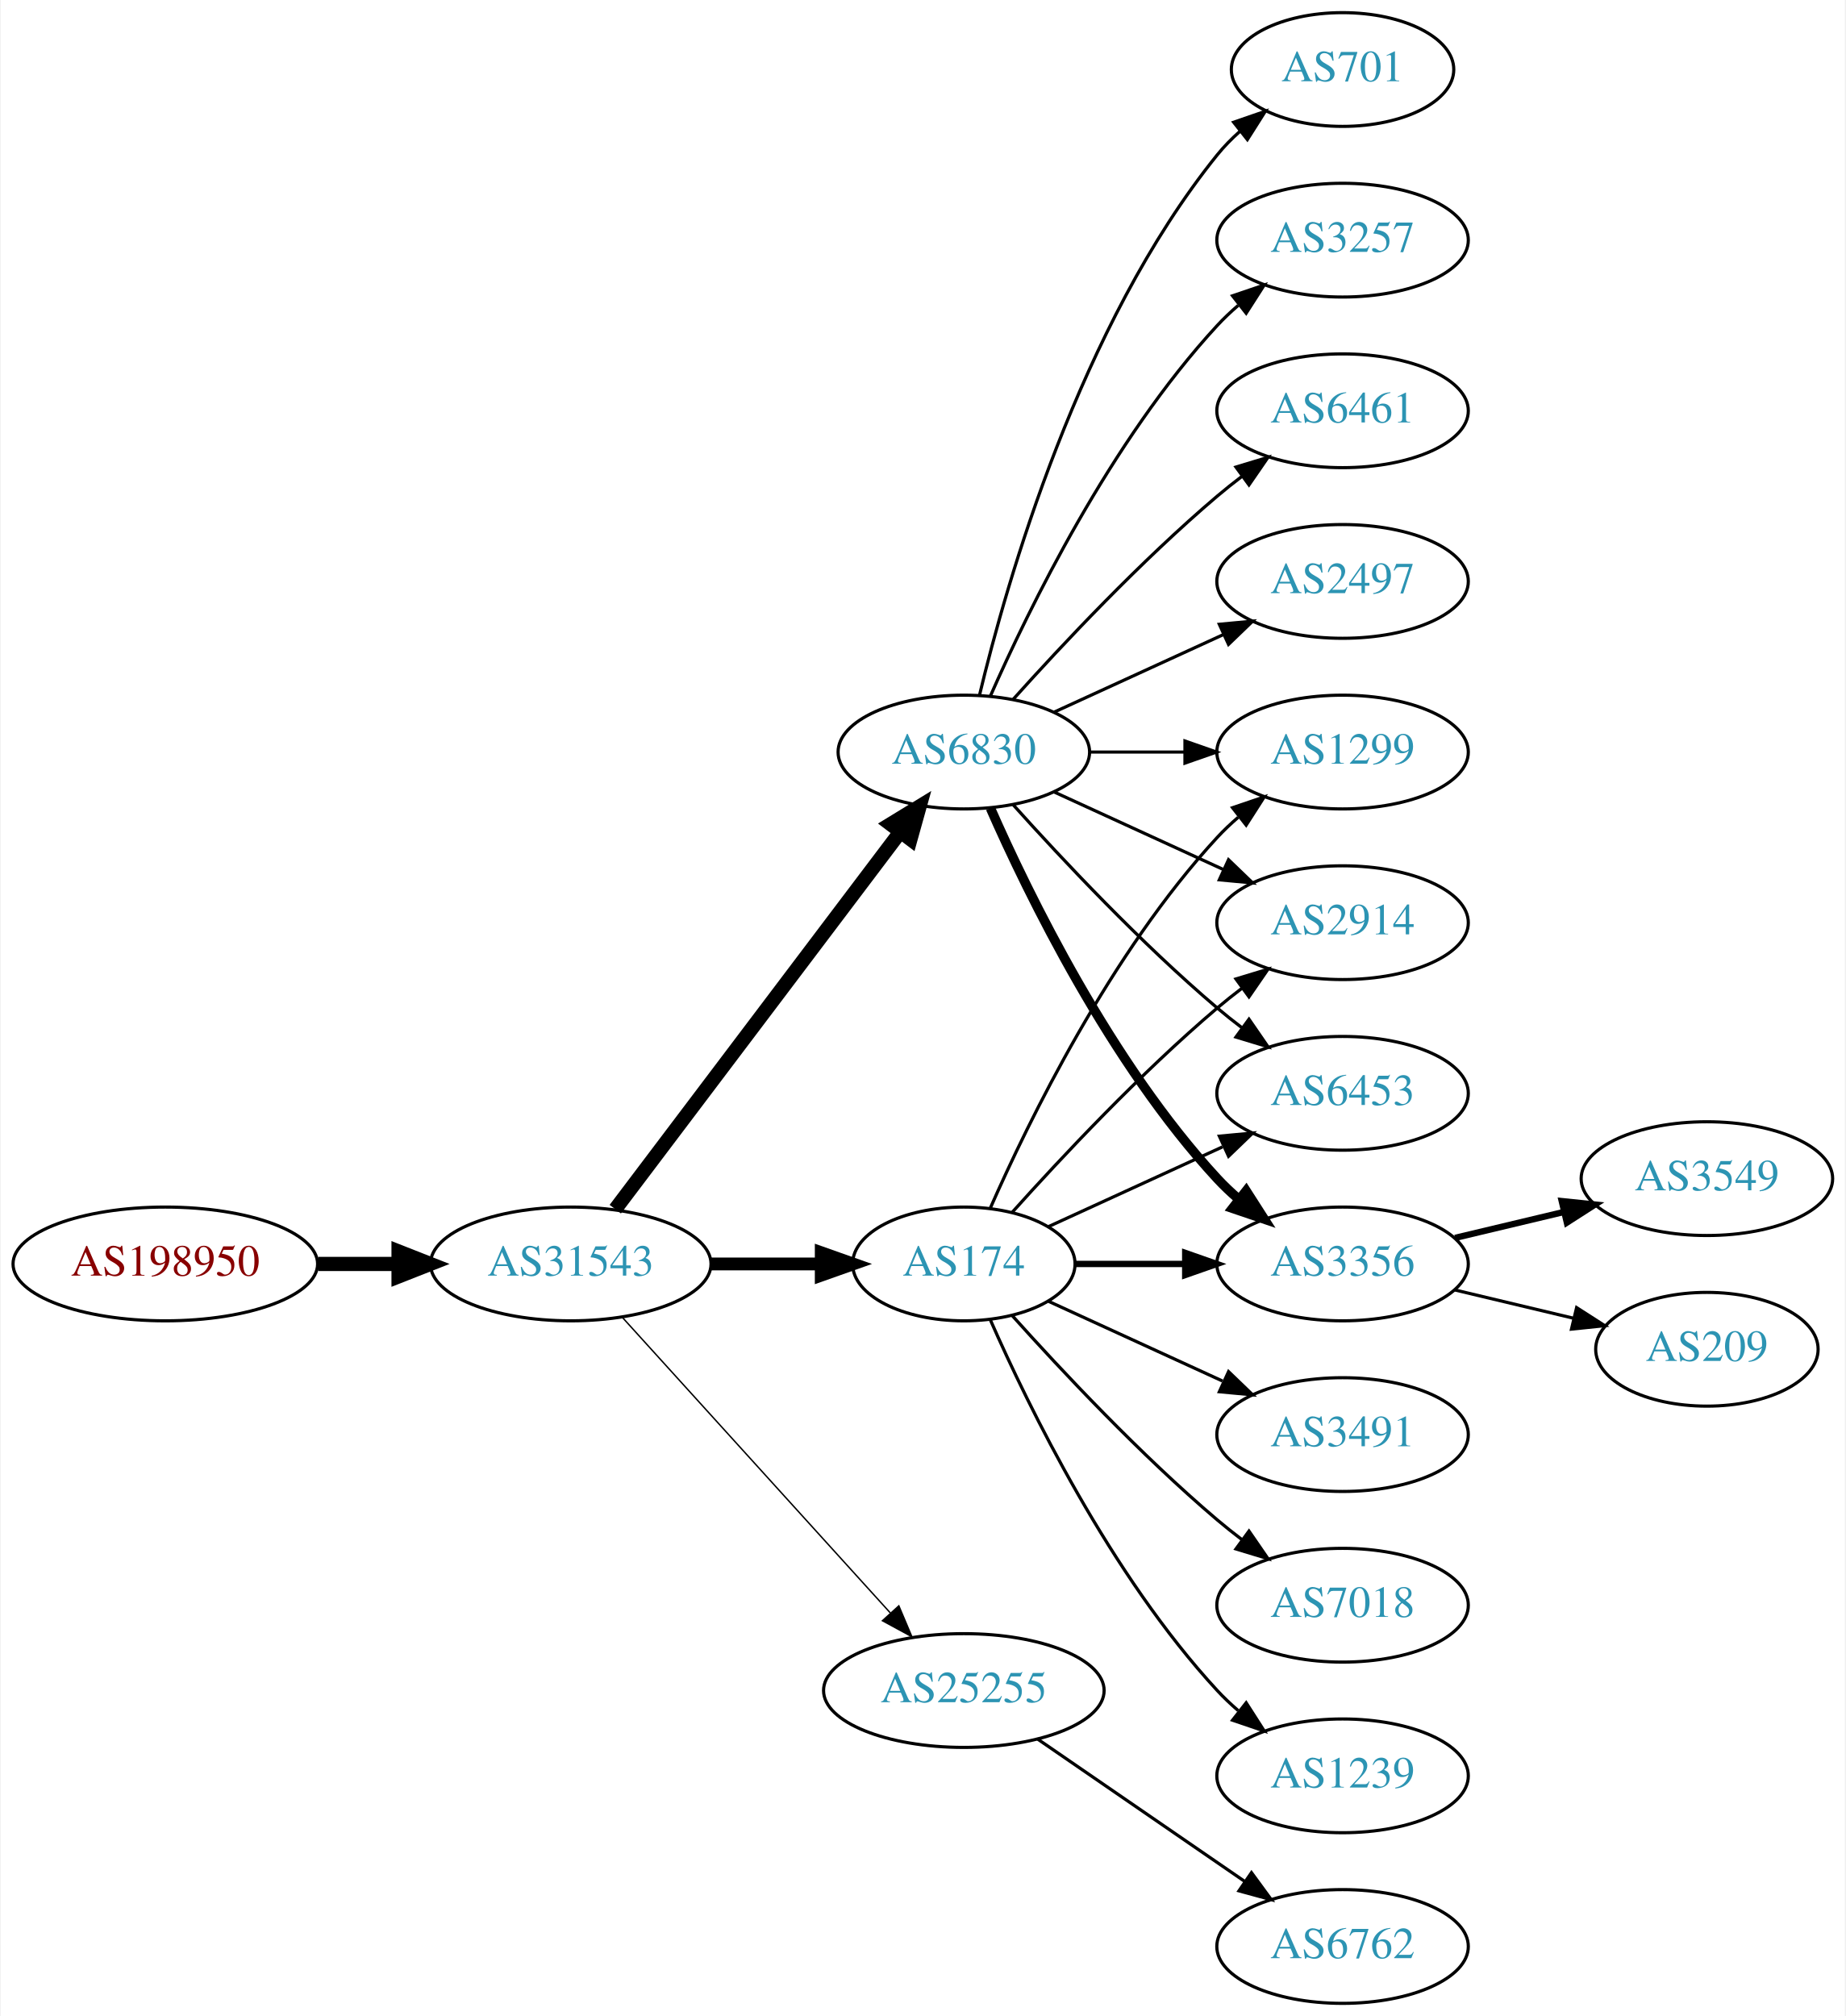
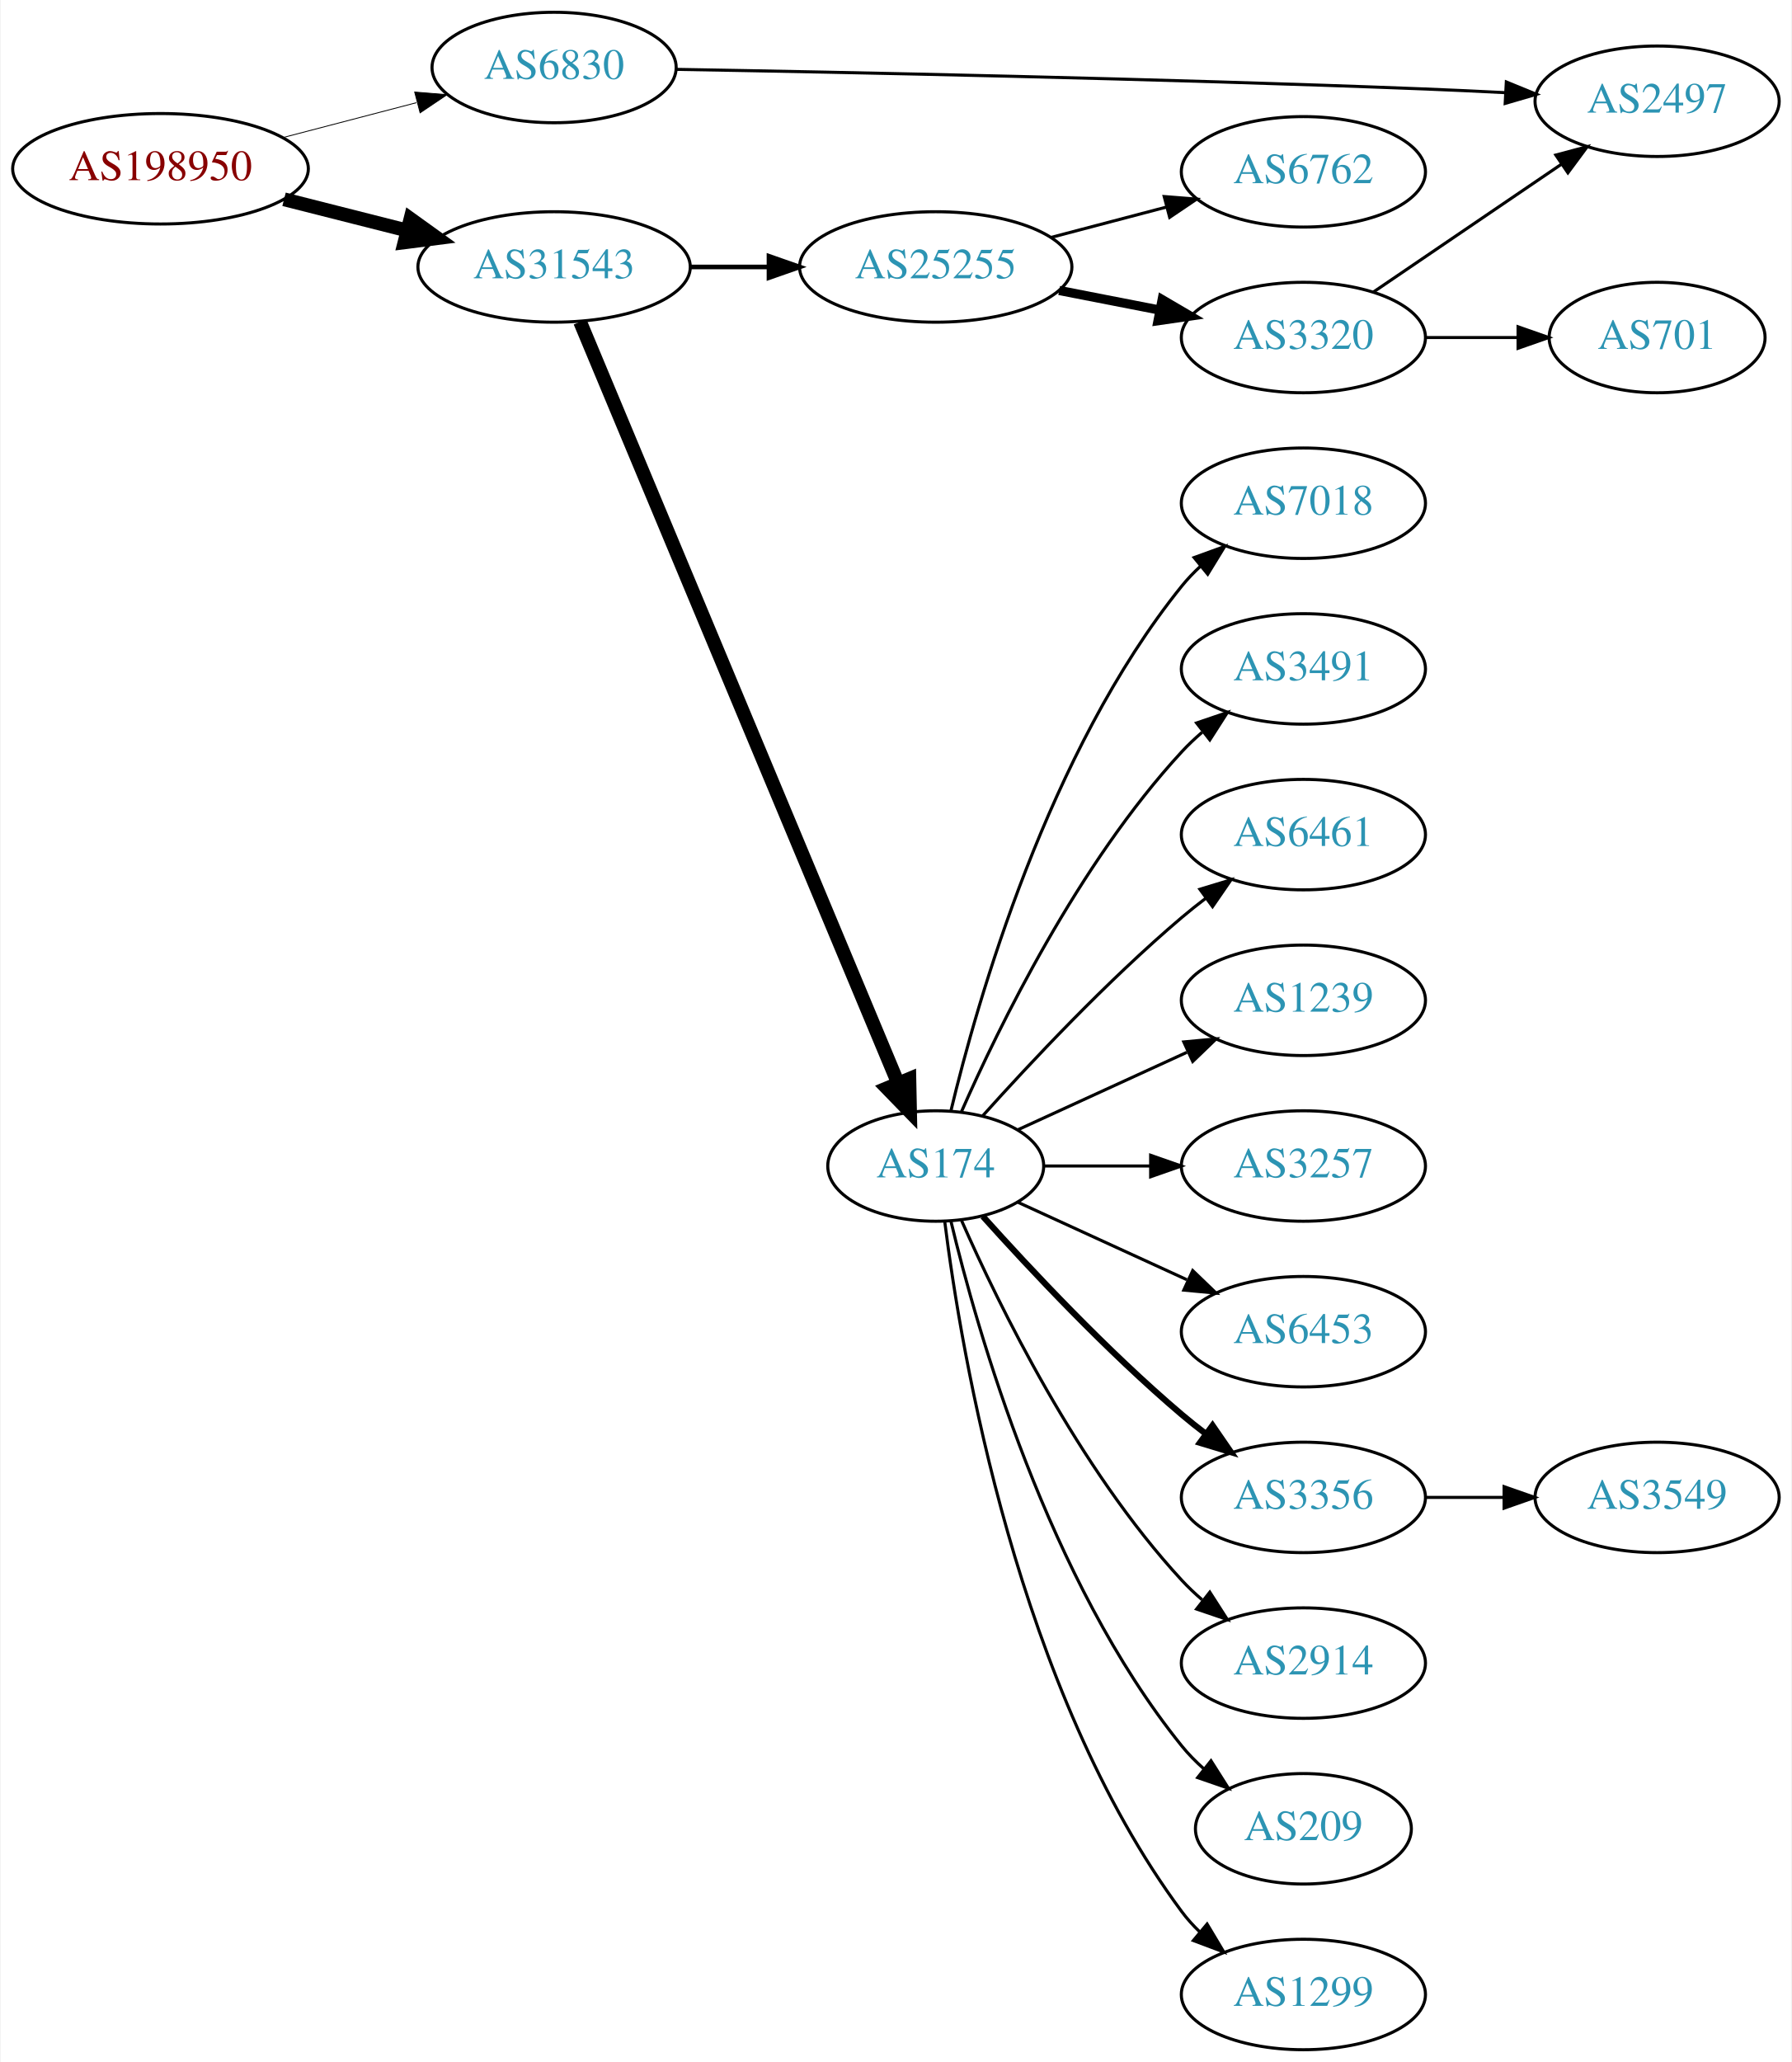
- <svg xmlns="http://www.w3.org/2000/svg" xmlns:xlink="http://www.w3.org/1999/xlink" width="584pt" height="638pt" viewBox="0.00 0.00 583.56 638.00">
-   <g id="graph0" class="graph" transform="scale(1 1) rotate(0) translate(4 634)">
-     <polygon fill="white" stroke="none" points="-4,4 -4,-634 579.562,-634 579.562,4 -4,4" />
+ <svg xmlns="http://www.w3.org/2000/svg" xmlns:xlink="http://www.w3.org/1999/xlink" width="584pt" height="672pt" viewBox="0.00 0.00 583.56 672.00">
+   <g id="graph0" class="graph" transform="scale(1 1) rotate(0) translate(4 668)">
+     <polygon fill="white" stroke="none" points="-4,4 -4,-668 579.562,-668 579.562,4 -4,4" />
    <g id="node1" class="node">
      <g id="a_node1">
        <a xlink:href="/asn/198950" xlink:title="AS198950 ~ Telenet Systems GmbH [AT]">
-           <ellipse fill="#ffffff" stroke="black" cx="48.096" cy="-234" rx="48.192" ry="18" />
-           <text text-anchor="middle" x="48.096" y="-230.3" font-family="Times,serif" font-size="14.00" fill="#880000">AS198950</text>
+           <ellipse fill="#ffffff" stroke="black" cx="48.096" cy="-613" rx="48.192" ry="18" />
+           <text text-anchor="middle" x="48.096" y="-609.3" font-family="Times,serif" font-size="14.00" fill="#880000">AS198950</text>
        </a>
      </g>
    </g>
    <g id="node2" class="node">
      <g id="a_node2">
-         <a xlink:href="/asn/31543" xlink:title="AS31543 ~ myNET gmbh [AT]">
-           <ellipse fill="#ffffff" stroke="black" cx="176.388" cy="-234" rx="44.393" ry="18" />
-           <text text-anchor="middle" x="176.388" y="-230.3" font-family="Times,serif" font-size="14.00" fill="#2c94b3">AS31543</text>
+         <a xlink:href="/asn/6830" xlink:title="AS6830 ~ LGI-UPC [AT]">
+           <ellipse fill="#ffffff" stroke="black" cx="176.388" cy="-646" rx="39.794" ry="18" />
+           <text text-anchor="middle" x="176.388" y="-642.3" font-family="Times,serif" font-size="14.00" fill="#2c94b3">AS6830</text>
        </a>
      </g>
    </g>
    <g id="edge1" class="edge">
-       <path fill="none" stroke="black" stroke-width="4.5" d="M96.481,-234C104.742,-234 113.386,-234 121.799,-234" />
-       <polygon fill="black" stroke="black" stroke-width="4.5" points="121.904,-237.938 131.904,-234 121.904,-230.063 121.904,-237.938" />
+       <path fill="none" stroke="black" stroke-width="0.281" d="M88.018,-623.17C101.782,-626.767 117.355,-630.836 131.502,-634.533" />
+       <polygon fill="black" stroke="black" stroke-width="0.281" points="130.945,-638.005 141.505,-637.146 132.714,-631.232 130.945,-638.005" />
    </g>
    <g id="node3" class="node">
      <g id="a_node3">
-         <a xlink:href="/asn/174" xlink:title="AS174 ~ Cogent Communications [US]">
-           <ellipse fill="#ffffff" stroke="black" cx="300.78" cy="-234" rx="35.194" ry="18" />
-           <text text-anchor="middle" x="300.78" y="-230.3" font-family="Times,serif" font-size="14.00" fill="#2c94b3">AS174</text>
+         <a xlink:href="/asn/31543" xlink:title="AS31543 ~ myNET gmbh [AT]">
+           <ellipse fill="#ffffff" stroke="black" cx="176.388" cy="-581" rx="44.393" ry="18" />
+           <text text-anchor="middle" x="176.388" y="-577.3" font-family="Times,serif" font-size="14.00" fill="#2c94b3">AS31543</text>
        </a>
      </g>
    </g>
    <g id="edge2" class="edge">
-       <path fill="none" stroke="black" stroke-width="4.05" d="M220.883,-234C232.141,-234 244.273,-234 255.566,-234" />
-       <polygon fill="black" stroke="black" stroke-width="4.05" points="255.654,-237.544 265.654,-234 255.654,-230.456 255.654,-237.544" />
+       <path fill="none" stroke="black" stroke-width="4.5" d="M88.363,-603.05C101.057,-599.834 115.261,-596.235 128.453,-592.892" />
+       <polygon fill="black" stroke="black" stroke-width="4.5" points="129.575,-596.67 138.301,-590.397 127.64,-589.036 129.575,-596.67" />
    </g>
    <g id="node4" class="node">
      <g id="a_node4">
-         <a xlink:href="/asn/6830" xlink:title="AS6830 ~ LGI-UPC [AT]">
-           <ellipse fill="#ffffff" stroke="black" cx="300.78" cy="-396" rx="39.794" ry="18" />
-           <text text-anchor="middle" x="300.78" y="-392.3" font-family="Times,serif" font-size="14.00" fill="#2c94b3">AS6830</text>
+         <a xlink:href="/asn/2497" xlink:title="AS2497 ~ Internet Initiative Japan Inc. [JP]">
+           <ellipse fill="#ffffff" stroke="black" cx="535.915" cy="-635" rx="39.794" ry="18" />
+           <text text-anchor="middle" x="535.915" y="-631.3" font-family="Times,serif" font-size="14.00" fill="#2c94b3">AS2497</text>
        </a>
      </g>
    </g>
    <g id="edge3" class="edge">
-       <path fill="none" stroke="black" stroke-width="4.5" d="M190.486,-251.337C212.11,-279.96 255.381,-337.233 280.504,-370.486" />
-       <polygon fill="black" stroke="black" stroke-width="4.5" points="277.606,-373.183 286.776,-378.788 283.889,-368.435 277.606,-373.183" />
+       <path fill="none" stroke="black" d="M216.293,-645.392C270.838,-644.458 373.136,-642.412 460.269,-639 468.751,-638.668 477.771,-638.244 486.501,-637.798" />
+       <polygon fill="black" stroke="black" points="486.765,-641.289 496.567,-637.267 486.396,-634.299 486.765,-641.289" />
    </g>
    <g id="node5" class="node">
      <g id="a_node5">
-         <a xlink:href="/asn/25255" xlink:title="AS25255 ~ ==&gt; TELE2 AUSTRIA &lt;== [AT]">
-           <ellipse fill="#ffffff" stroke="black" cx="300.78" cy="-99" rx="44.393" ry="18" />
-           <text text-anchor="middle" x="300.78" y="-95.3" font-family="Times,serif" font-size="14.00" fill="#2c94b3">AS25255</text>
+         <a xlink:href="/asn/174" xlink:title="AS174 ~ Cogent Communications [US]">
+           <ellipse fill="#ffffff" stroke="black" cx="300.78" cy="-288" rx="35.194" ry="18" />
+           <text text-anchor="middle" x="300.78" y="-284.3" font-family="Times,serif" font-size="14.00" fill="#2c94b3">AS174</text>
        </a>
      </g>
    </g>
    <g id="edge4" class="edge">
-       <path fill="none" stroke="black" stroke-width="0.45" d="M192.641,-217.175C213.988,-193.63 252.91,-150.698 277.501,-123.574" />
-       <polygon fill="black" stroke="black" stroke-width="0.45" points="280.21,-125.796 284.334,-116.037 275.024,-121.095 280.21,-125.796" />
+       <path fill="none" stroke="black" stroke-width="4.5" d="M184.859,-563.113C205.564,-513.548 263.769,-374.208 288.469,-315.077" />
+       <polygon fill="black" stroke="black" stroke-width="4.5" points="292.184,-316.398 292.406,-305.653 284.918,-313.363 292.184,-316.398" />
    </g>
    <g id="node6" class="node">
      <g id="a_node6">
-         <a xlink:href="/asn/6453" xlink:title="AS6453 ~ TATA COMMUNICATIONS (AMERICA) INC [US]">
-           <ellipse fill="#ffffff" stroke="black" cx="420.622" cy="-288" rx="39.794" ry="18" />
-           <text text-anchor="middle" x="420.622" y="-284.3" font-family="Times,serif" font-size="14.00" fill="#2c94b3">AS6453</text>
+         <a xlink:href="/asn/25255" xlink:title="AS25255 ~ ==&gt; TELE2 AUSTRIA &lt;== [AT]">
+           <ellipse fill="#ffffff" stroke="black" cx="300.78" cy="-581" rx="44.393" ry="18" />
+           <text text-anchor="middle" x="300.78" y="-577.3" font-family="Times,serif" font-size="14.00" fill="#2c94b3">AS25255</text>
        </a>
      </g>
    </g>
    <g id="edge5" class="edge">
-       <path fill="none" stroke="black" d="M327.641,-245.851C343.761,-253.238 364.764,-262.862 382.629,-271.048" />
-       <polygon fill="black" stroke="black" points="381.631,-274.441 392.18,-275.425 384.548,-268.077 381.631,-274.441" />
+       <path fill="none" stroke="black" stroke-width="1.5" d="M220.883,-581C229.089,-581 237.761,-581 246.233,-581" />
+       <polygon fill="black" stroke="black" stroke-width="1.5" points="246.424,-584.5 256.424,-581 246.424,-577.5 246.424,-584.5" />
    </g>
    <g id="node7" class="node">
      <g id="a_node7">
        <a xlink:href="/asn/3491" xlink:title="AS3491 ~ PCCW Global, Inc. [US]">
-           <ellipse fill="#ffffff" stroke="black" cx="420.622" cy="-180" rx="39.794" ry="18" />
-           <text text-anchor="middle" x="420.622" y="-176.3" font-family="Times,serif" font-size="14.00" fill="#2c94b3">AS3491</text>
+           <ellipse fill="#ffffff" stroke="black" cx="420.622" cy="-450" rx="39.794" ry="18" />
+           <text text-anchor="middle" x="420.622" y="-446.3" font-family="Times,serif" font-size="14.00" fill="#2c94b3">AS3491</text>
        </a>
      </g>
    </g>
    <g id="edge6" class="edge">
-       <path fill="none" stroke="black" d="M327.641,-222.149C343.761,-214.762 364.764,-205.138 382.629,-196.952" />
-       <polygon fill="black" stroke="black" points="384.548,-199.923 392.18,-192.575 381.631,-193.559 384.548,-199.923" />
+       <path fill="none" stroke="black" d="M309.196,-305.761C321.264,-333.183 347.235,-386.473 380.976,-423 383.006,-425.198 385.245,-427.319 387.591,-429.34" />
+       <polygon fill="black" stroke="black" points="385.804,-432.386 395.835,-435.794 390.118,-426.874 385.804,-432.386" />
    </g>
    <g id="node8" class="node">
      <g id="a_node8">
-         <a xlink:href="/asn/3356" xlink:title="AS3356 ~ Level 3 Parent, LLC [US]">
-           <ellipse fill="#ffffff" stroke="black" cx="420.622" cy="-234" rx="39.794" ry="18" />
-           <text text-anchor="middle" x="420.622" y="-230.3" font-family="Times,serif" font-size="14.00" fill="#2c94b3">AS3356</text>
+         <a xlink:href="/asn/6461" xlink:title="AS6461 ~ Zayo Bandwidth [US]">
+           <ellipse fill="#ffffff" stroke="black" cx="420.622" cy="-396" rx="39.794" ry="18" />
+           <text text-anchor="middle" x="420.622" y="-392.3" font-family="Times,serif" font-size="14.00" fill="#2c94b3">AS6461</text>
        </a>
      </g>
    </g>
    <g id="edge7" class="edge">
-       <path fill="none" stroke="black" stroke-width="2" d="M336.181,-234C347.005,-234 359.173,-234 370.8,-234" />
-       <polygon fill="black" stroke="black" stroke-width="2" points="370.831,-237.5 380.831,-234 370.831,-230.5 370.831,-237.5" />
+       <path fill="none" stroke="black" d="M316.142,-304.409C331.415,-321.432 356.674,-348.396 380.976,-369 383.473,-371.117 386.133,-373.232 388.845,-375.293" />
+       <polygon fill="black" stroke="black" points="386.882,-378.194 397.021,-381.266 391.011,-372.541 386.882,-378.194" />
    </g>
    <g id="node9" class="node">
      <g id="a_node9">
-         <a xlink:href="/asn/7018" xlink:title="AS7018 ~ AT&amp;T Services, Inc. [US]">
-           <ellipse fill="#ffffff" stroke="black" cx="420.622" cy="-126" rx="39.794" ry="18" />
-           <text text-anchor="middle" x="420.622" y="-122.3" font-family="Times,serif" font-size="14.00" fill="#2c94b3">AS7018</text>
+         <a xlink:href="/asn/1239" xlink:title="AS1239 ~ Sprint [US]">
+           <ellipse fill="#ffffff" stroke="black" cx="420.622" cy="-342" rx="39.794" ry="18" />
+           <text text-anchor="middle" x="420.622" y="-338.3" font-family="Times,serif" font-size="14.00" fill="#2c94b3">AS1239</text>
        </a>
      </g>
    </g>
    <g id="edge8" class="edge">
-       <path fill="none" stroke="black" d="M316.142,-217.591C331.415,-200.568 356.674,-173.604 380.976,-153 383.473,-150.883 386.133,-148.768 388.845,-146.707" />
-       <polygon fill="black" stroke="black" points="391.011,-149.459 397.021,-140.734 386.882,-143.806 391.011,-149.459" />
+       <path fill="none" stroke="black" d="M327.641,-299.851C343.761,-307.238 364.764,-316.862 382.629,-325.048" />
+       <polygon fill="black" stroke="black" points="381.631,-328.441 392.18,-329.425 384.548,-322.077 381.631,-328.441" />
    </g>
    <g id="node10" class="node">
      <g id="a_node10">
-         <a xlink:href="/asn/1299" xlink:title="AS1299 ~ Telia Carrier [EU]">
-           <ellipse fill="#ffffff" stroke="black" cx="420.622" cy="-396" rx="39.794" ry="18" />
-           <text text-anchor="middle" x="420.622" y="-392.3" font-family="Times,serif" font-size="14.00" fill="#2c94b3">AS1299</text>
+         <a xlink:href="/asn/3257" xlink:title="AS3257 ~ GTT [DE]">
+           <ellipse fill="#ffffff" stroke="black" cx="420.622" cy="-288" rx="39.794" ry="18" />
+           <text text-anchor="middle" x="420.622" y="-284.3" font-family="Times,serif" font-size="14.00" fill="#2c94b3">AS3257</text>
        </a>
      </g>
    </g>
    <g id="edge9" class="edge">
-       <path fill="none" stroke="black" d="M309.196,-251.761C321.264,-279.183 347.235,-332.473 380.976,-369 383.006,-371.198 385.245,-373.319 387.591,-375.34" />
-       <polygon fill="black" stroke="black" points="385.804,-378.386 395.835,-381.794 390.118,-372.874 385.804,-378.386" />
+       <path fill="none" stroke="black" d="M336.181,-288C347.005,-288 359.173,-288 370.8,-288" />
+       <polygon fill="black" stroke="black" points="370.831,-291.5 380.831,-288 370.831,-284.5 370.831,-291.5" />
    </g>
    <g id="node11" class="node">
      <g id="a_node11">
-         <a xlink:href="/asn/2914" xlink:title="AS2914 ~ NTT America, Inc. [US]">
-           <ellipse fill="#ffffff" stroke="black" cx="420.622" cy="-342" rx="39.794" ry="18" />
-           <text text-anchor="middle" x="420.622" y="-338.3" font-family="Times,serif" font-size="14.00" fill="#2c94b3">AS2914</text>
+         <a xlink:href="/asn/6453" xlink:title="AS6453 ~ TATA COMMUNICATIONS (AMERICA) INC [US]">
+           <ellipse fill="#ffffff" stroke="black" cx="420.622" cy="-234" rx="39.794" ry="18" />
+           <text text-anchor="middle" x="420.622" y="-230.3" font-family="Times,serif" font-size="14.00" fill="#2c94b3">AS6453</text>
        </a>
      </g>
    </g>
    <g id="edge10" class="edge">
-       <path fill="none" stroke="black" d="M316.142,-250.409C331.415,-267.432 356.674,-294.396 380.976,-315 383.473,-317.117 386.133,-319.232 388.845,-321.293" />
-       <polygon fill="black" stroke="black" points="386.882,-324.194 397.021,-327.266 391.011,-318.541 386.882,-324.194" />
+       <path fill="none" stroke="black" d="M327.641,-276.149C343.761,-268.762 364.764,-259.138 382.629,-250.952" />
+       <polygon fill="black" stroke="black" points="384.548,-253.923 392.18,-246.575 381.631,-247.559 384.548,-253.923" />
    </g>
    <g id="node12" class="node">
      <g id="a_node12">
-         <a xlink:href="/asn/1239" xlink:title="AS1239 ~ Sprint [US]">
-           <ellipse fill="#ffffff" stroke="black" cx="420.622" cy="-72" rx="39.794" ry="18" />
-           <text text-anchor="middle" x="420.622" y="-68.3" font-family="Times,serif" font-size="14.00" fill="#2c94b3">AS1239</text>
+         <a xlink:href="/asn/3356" xlink:title="AS3356 ~ Level 3 Parent, LLC [US]">
+           <ellipse fill="#ffffff" stroke="black" cx="420.622" cy="-180" rx="39.794" ry="18" />
+           <text text-anchor="middle" x="420.622" y="-176.3" font-family="Times,serif" font-size="14.00" fill="#2c94b3">AS3356</text>
        </a>
      </g>
    </g>
    <g id="edge11" class="edge">
-       <path fill="none" stroke="black" d="M309.196,-216.239C321.264,-188.817 347.235,-135.527 380.976,-99 383.006,-96.802 385.245,-94.681 387.591,-92.66" />
-       <polygon fill="black" stroke="black" points="390.118,-95.126 395.835,-86.206 385.804,-89.614 390.118,-95.126" />
-     </g>
-     <g id="edge19" class="edge">
-       <path fill="none" stroke="black" d="M316.426,-379.275C331.727,-362.235 356.824,-335.477 380.976,-315 383.473,-312.883 386.133,-310.768 388.845,-308.707" />
-       <polygon fill="black" stroke="black" points="391.011,-311.459 397.021,-302.734 386.882,-305.806 391.011,-311.459" />
-     </g>
-     <g id="edge15" class="edge">
-       <path fill="none" stroke="black" stroke-width="3" d="M309.196,-378.239C321.264,-350.817 347.235,-297.527 380.976,-261 383.006,-258.802 385.245,-256.681 387.591,-254.66" />
-       <polygon fill="black" stroke="black" stroke-width="3" points="390.118,-257.126 395.835,-248.206 385.804,-251.614 390.118,-257.126" />
-     </g>
-     <g id="edge12" class="edge">
-       <path fill="none" stroke="black" d="M340.692,-396C350.246,-396 360.595,-396 370.558,-396" />
-       <polygon fill="black" stroke="black" points="370.751,-399.5 380.75,-396 370.75,-392.5 370.751,-399.5" />
-     </g>
-     <g id="edge13" class="edge">
-       <path fill="none" stroke="black" d="M329.409,-383.339C345.366,-376.027 365.636,-366.739 382.919,-358.819" />
-       <polygon fill="black" stroke="black" points="384.534,-361.929 392.167,-354.581 381.617,-355.565 384.534,-361.929" />
+       <path fill="none" stroke="black" stroke-width="2" d="M316.142,-271.591C331.415,-254.568 356.674,-227.604 380.976,-207 383.473,-204.883 386.133,-202.768 388.845,-200.707" />
+       <polygon fill="black" stroke="black" stroke-width="2" points="391.011,-203.459 397.021,-194.734 386.882,-197.806 391.011,-203.459" />
    </g>
    <g id="node13" class="node">
      <g id="a_node13">
-         <a xlink:href="/asn/701" xlink:title="AS701 ~ UUNET [US]">
-           <ellipse fill="#ffffff" stroke="black" cx="420.622" cy="-612" rx="35.194" ry="18" />
-           <text text-anchor="middle" x="420.622" y="-608.3" font-family="Times,serif" font-size="14.00" fill="#2c94b3">AS701</text>
-         </a>
-       </g>
-     </g>
-     <g id="edge14" class="edge">
-       <path fill="none" stroke="black" d="M305.706,-413.882C314.265,-449.609 337.413,-531.008 380.976,-585 383.083,-587.612 385.506,-590.079 388.091,-592.382" />
-       <polygon fill="black" stroke="black" points="386.158,-595.316 396.172,-598.775 390.501,-589.826 386.158,-595.316" />
+         <a xlink:href="/asn/2914" xlink:title="AS2914 ~ NTT America, Inc. [US]">
+           <ellipse fill="#ffffff" stroke="black" cx="420.622" cy="-126" rx="39.794" ry="18" />
+           <text text-anchor="middle" x="420.622" y="-122.3" font-family="Times,serif" font-size="14.00" fill="#2c94b3">AS2914</text>
+         </a>
+       </g>
+     </g>
+     <g id="edge12" class="edge">
+       <path fill="none" stroke="black" d="M309.196,-270.239C321.264,-242.817 347.235,-189.527 380.976,-153 383.006,-150.802 385.245,-148.681 387.591,-146.66" />
+       <polygon fill="black" stroke="black" points="390.118,-149.126 395.835,-140.206 385.804,-143.614 390.118,-149.126" />
    </g>
    <g id="node14" class="node">
      <g id="a_node14">
-         <a xlink:href="/asn/3257" xlink:title="AS3257 ~ GTT [DE]">
-           <ellipse fill="#ffffff" stroke="black" cx="420.622" cy="-558" rx="39.794" ry="18" />
-           <text text-anchor="middle" x="420.622" y="-554.3" font-family="Times,serif" font-size="14.00" fill="#2c94b3">AS3257</text>
-         </a>
-       </g>
-     </g>
-     <g id="edge16" class="edge">
-       <path fill="none" stroke="black" d="M309.196,-413.761C321.264,-441.183 347.235,-494.473 380.976,-531 383.006,-533.198 385.245,-535.319 387.591,-537.34" />
-       <polygon fill="black" stroke="black" points="385.804,-540.386 395.835,-543.794 390.118,-534.874 385.804,-540.386" />
+         <a xlink:href="/asn/209" xlink:title="AS209 ~ CenturyLink Communications, LLC [US]">
+           <ellipse fill="#ffffff" stroke="black" cx="420.622" cy="-72" rx="35.194" ry="18" />
+           <text text-anchor="middle" x="420.622" y="-68.3" font-family="Times,serif" font-size="14.00" fill="#2c94b3">AS209</text>
+         </a>
+       </g>
+     </g>
+     <g id="edge13" class="edge">
+       <path fill="none" stroke="black" d="M305.706,-270.118C314.265,-234.391 337.413,-152.992 380.976,-99 383.083,-96.388 385.506,-93.921 388.091,-91.618" />
+       <polygon fill="black" stroke="black" points="390.501,-94.174 396.172,-85.225 386.158,-88.684 390.501,-94.174" />
    </g>
    <g id="node15" class="node">
      <g id="a_node15">
-         <a xlink:href="/asn/6461" xlink:title="AS6461 ~ Zayo Bandwidth [US]">
-           <ellipse fill="#ffffff" stroke="black" cx="420.622" cy="-504" rx="39.794" ry="18" />
-           <text text-anchor="middle" x="420.622" y="-500.3" font-family="Times,serif" font-size="14.00" fill="#2c94b3">AS6461</text>
-         </a>
-       </g>
-     </g>
-     <g id="edge17" class="edge">
-       <path fill="none" stroke="black" d="M316.426,-412.725C331.727,-429.765 356.824,-456.523 380.976,-477 383.473,-479.117 386.133,-481.232 388.845,-483.293" />
-       <polygon fill="black" stroke="black" points="386.882,-486.194 397.021,-489.266 391.011,-480.541 386.882,-486.194" />
+         <a xlink:href="/asn/1299" xlink:title="AS1299 ~ Telia Carrier [EU]">
+           <ellipse fill="#ffffff" stroke="black" cx="420.622" cy="-18" rx="39.794" ry="18" />
+           <text text-anchor="middle" x="420.622" y="-14.3" font-family="Times,serif" font-size="14.00" fill="#2c94b3">AS1299</text>
+         </a>
+       </g>
+     </g>
+     <g id="edge14" class="edge">
+       <path fill="none" stroke="black" d="M303.699,-270.054C309.054,-227.214 327.459,-117.176 380.976,-45 382.712,-42.658 384.714,-40.445 386.874,-38.37" />
+       <polygon fill="black" stroke="black" points="389.234,-40.959 394.667,-31.863 384.747,-35.586 389.234,-40.959" />
    </g>
    <g id="node16" class="node">
      <g id="a_node16">
-         <a xlink:href="/asn/2497" xlink:title="AS2497 ~ Internet Initiative Japan Inc. [JP]">
-           <ellipse fill="#ffffff" stroke="black" cx="420.622" cy="-450" rx="39.794" ry="18" />
-           <text text-anchor="middle" x="420.622" y="-446.3" font-family="Times,serif" font-size="14.00" fill="#2c94b3">AS2497</text>
-         </a>
-       </g>
-     </g>
-     <g id="edge18" class="edge">
-       <path fill="none" stroke="black" d="M329.409,-408.661C345.366,-415.973 365.636,-425.261 382.919,-433.181" />
-       <polygon fill="black" stroke="black" points="381.617,-436.435 392.167,-437.419 384.534,-430.071 381.617,-436.435" />
+         <a xlink:href="/asn/7018" xlink:title="AS7018 ~ AT&amp;T Services, Inc. [US]">
+           <ellipse fill="#ffffff" stroke="black" cx="420.622" cy="-504" rx="39.794" ry="18" />
+           <text text-anchor="middle" x="420.622" y="-500.3" font-family="Times,serif" font-size="14.00" fill="#2c94b3">AS7018</text>
+         </a>
+       </g>
+     </g>
+     <g id="edge15" class="edge">
+       <path fill="none" stroke="black" d="M305.706,-305.882C314.265,-341.609 337.413,-423.008 380.976,-477 382.807,-479.269 384.876,-481.43 387.083,-483.468" />
+       <polygon fill="black" stroke="black" points="385.006,-486.291 394.965,-489.906 389.434,-480.869 385.006,-486.291" />
+     </g>
+     <g id="node17" class="node">
+       <g id="a_node17">
+         <a xlink:href="/asn/3320" xlink:title="AS3320 ~ DTAG [DE]">
+           <ellipse fill="#ffffff" stroke="black" cx="420.622" cy="-558" rx="39.794" ry="18" />
+           <text text-anchor="middle" x="420.622" y="-554.3" font-family="Times,serif" font-size="14.00" fill="#2c94b3">AS3320</text>
+         </a>
+       </g>
+     </g>
+     <g id="edge16" class="edge">
+       <path fill="none" stroke="black" stroke-width="3" d="M341.02,-573.341C351.472,-571.301 362.857,-569.079 373.636,-566.975" />
+       <polygon fill="black" stroke="black" stroke-width="3" points="374.589,-570.356 383.733,-565.005 373.248,-563.485 374.589,-570.356" />
+     </g>
+     <g id="node18" class="node">
+       <g id="a_node18">
+         <a xlink:href="/asn/6762" xlink:title="AS6762 ~ TELECOM ITALIA SPARKLE S.p.A. [IT]">
+           <ellipse fill="#ffffff" stroke="black" cx="420.622" cy="-612" rx="39.794" ry="18" />
+           <text text-anchor="middle" x="420.622" y="-608.3" font-family="Times,serif" font-size="14.00" fill="#2c94b3">AS6762</text>
+         </a>
+       </g>
+     </g>
+     <g id="edge17" class="edge">
+       <path fill="none" stroke="black" d="M338.42,-590.639C350.362,-593.78 363.736,-597.298 376.13,-600.559" />
+       <polygon fill="black" stroke="black" points="375.252,-603.947 385.814,-603.106 377.033,-597.177 375.252,-603.947" />
+     </g>
+     <g id="node20" class="node">
+       <g id="a_node20">
+         <a xlink:href="/asn/3549" xlink:title="AS3549 ~ Level 3 Parent, LLC [US]">
+           <ellipse fill="#ffffff" stroke="black" cx="535.915" cy="-180" rx="39.794" ry="18" />
+           <text text-anchor="middle" x="535.915" y="-176.3" font-family="Times,serif" font-size="14.00" fill="#2c94b3">AS3549</text>
+         </a>
+       </g>
+     </g>
+     <g id="edge20" class="edge">
+       <path fill="none" stroke="black" d="M460.294,-180C468.497,-180 477.261,-180 485.794,-180" />
+       <polygon fill="black" stroke="black" points="486.033,-183.5 496.033,-180 486.033,-176.5 486.033,-183.5" />
+     </g>
+     <g id="edge19" class="edge">
+       <path fill="none" stroke="black" d="M443.466,-572.846C460.863,-584.67 485.411,-601.354 504.694,-614.46" />
+       <polygon fill="black" stroke="black" points="502.9,-617.473 513.138,-620.199 506.835,-611.683 502.9,-617.473" />
    </g>
    <g id="node19" class="node">
      <g id="a_node19">
-         <a xlink:href="/asn/6762" xlink:title="AS6762 ~ TELECOM ITALIA SPARKLE S.p.A. [IT]">
-           <ellipse fill="#ffffff" stroke="black" cx="420.622" cy="-18" rx="39.794" ry="18" />
-           <text text-anchor="middle" x="420.622" y="-14.3" font-family="Times,serif" font-size="14.00" fill="#2c94b3">AS6762</text>
-         </a>
-       </g>
-     </g>
-     <g id="edge22" class="edge">
-       <path fill="none" stroke="black" d="M324.222,-83.574C342.804,-70.802 369.365,-52.545 389.744,-38.537" />
-       <polygon fill="black" stroke="black" points="391.8,-41.371 398.058,-32.822 387.835,-35.602 391.8,-41.371" />
-     </g>
-     <g id="node17" class="node">
-       <g id="a_node17">
-         <a xlink:href="/asn/3549" xlink:title="AS3549 ~ Level 3 Parent, LLC [US]">
-           <ellipse fill="#ffffff" stroke="black" cx="535.915" cy="-261" rx="39.794" ry="18" />
-           <text text-anchor="middle" x="535.915" y="-257.3" font-family="Times,serif" font-size="14.00" fill="#2c94b3">AS3549</text>
-         </a>
-       </g>
-     </g>
-     <g id="edge20" class="edge">
-       <path fill="none" stroke="black" stroke-width="2" d="M456.229,-242.248C467.101,-244.838 479.255,-247.735 490.698,-250.462" />
-       <polygon fill="black" stroke="black" stroke-width="2" points="489.981,-253.889 500.52,-252.803 491.604,-247.08 489.981,-253.889" />
-     </g>
-     <g id="node18" class="node">
-       <g id="a_node18">
-         <a xlink:href="/asn/209" xlink:title="AS209 ~ CenturyLink Communications, LLC [US]">
-           <ellipse fill="#ffffff" stroke="black" cx="535.915" cy="-207" rx="35.194" ry="18" />
-           <text text-anchor="middle" x="535.915" y="-203.3" font-family="Times,serif" font-size="14.00" fill="#2c94b3">AS209</text>
-         </a>
-       </g>
-     </g>
-     <g id="edge21" class="edge">
-       <path fill="none" stroke="black" d="M456.229,-225.752C468.024,-222.942 481.329,-219.771 493.596,-216.847" />
-       <polygon fill="black" stroke="black" points="494.685,-220.186 503.601,-214.463 493.062,-213.376 494.685,-220.186" />
+         <a xlink:href="/asn/701" xlink:title="AS701 ~ UUNET [US]">
+           <ellipse fill="#ffffff" stroke="black" cx="535.915" cy="-558" rx="35.194" ry="18" />
+           <text text-anchor="middle" x="535.915" y="-554.3" font-family="Times,serif" font-size="14.00" fill="#2c94b3">AS701</text>
+         </a>
+       </g>
+     </g>
+     <g id="edge18" class="edge">
+       <path fill="none" stroke="black" d="M460.294,-558C470,-558 480.491,-558 490.453,-558" />
+       <polygon fill="black" stroke="black" points="490.59,-561.5 500.59,-558 490.59,-554.5 490.59,-561.5" />
    </g>
  </g>
</svg>
